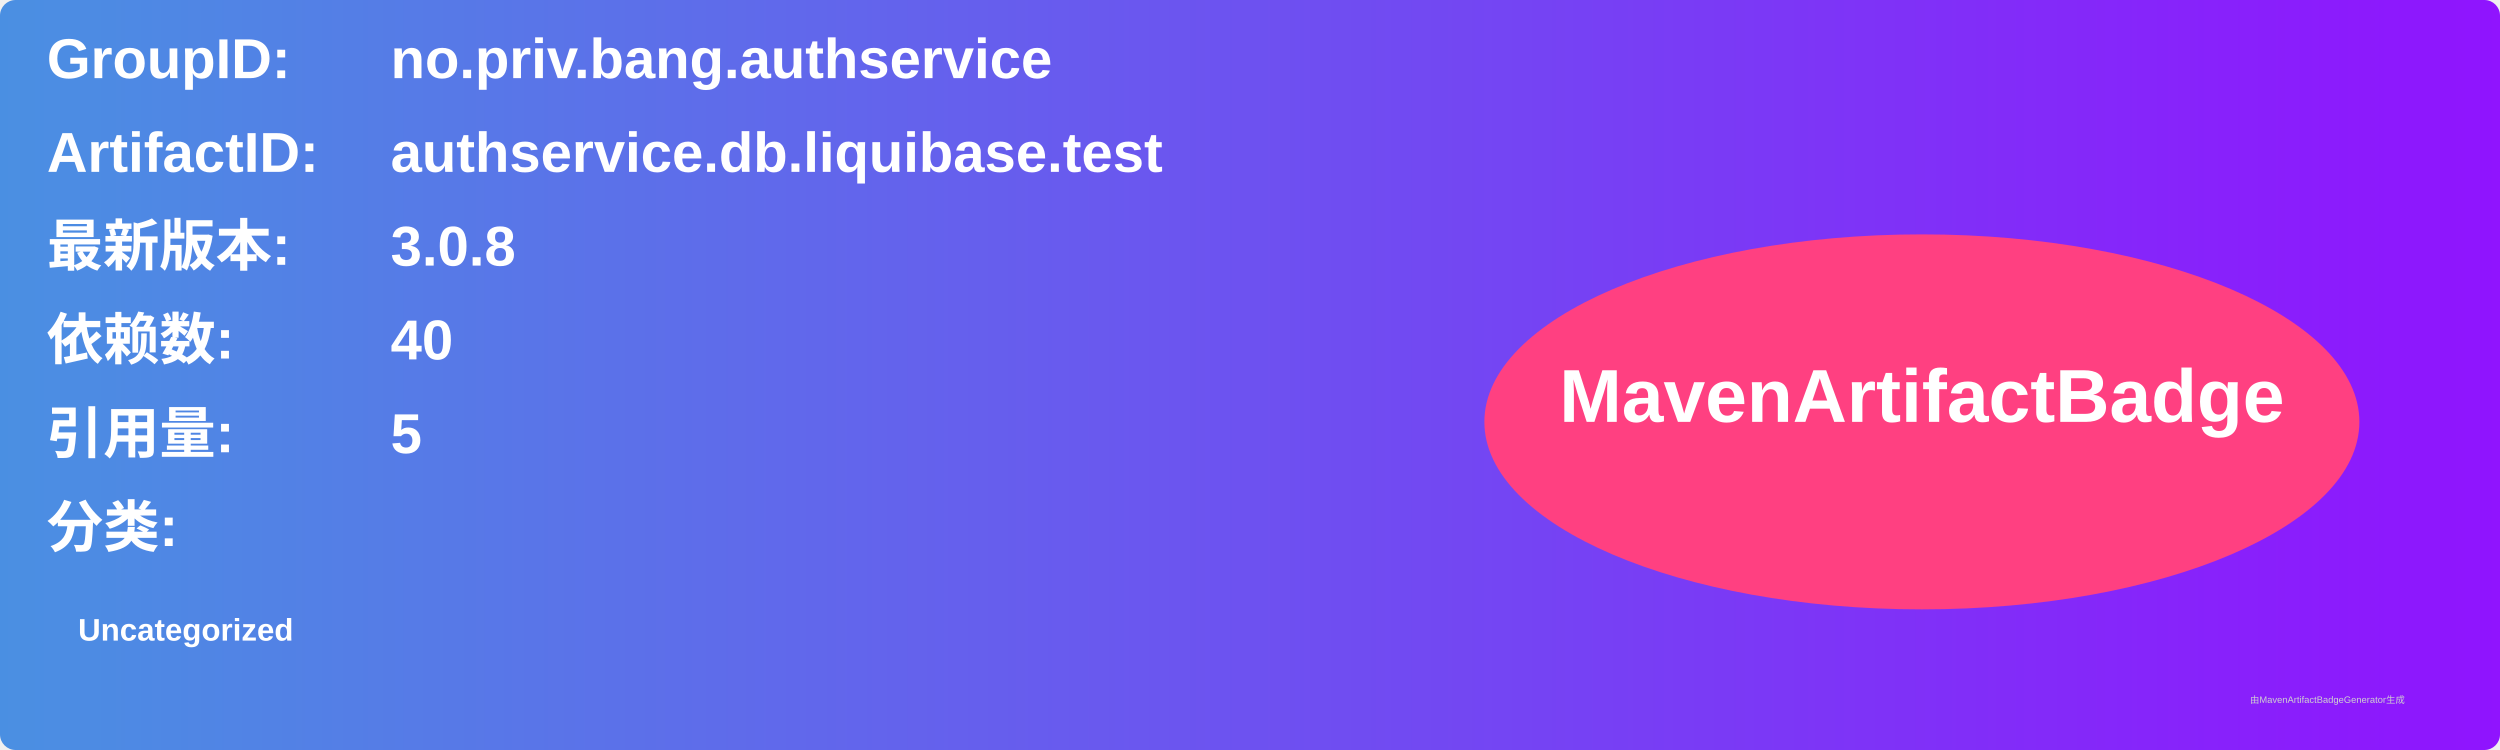
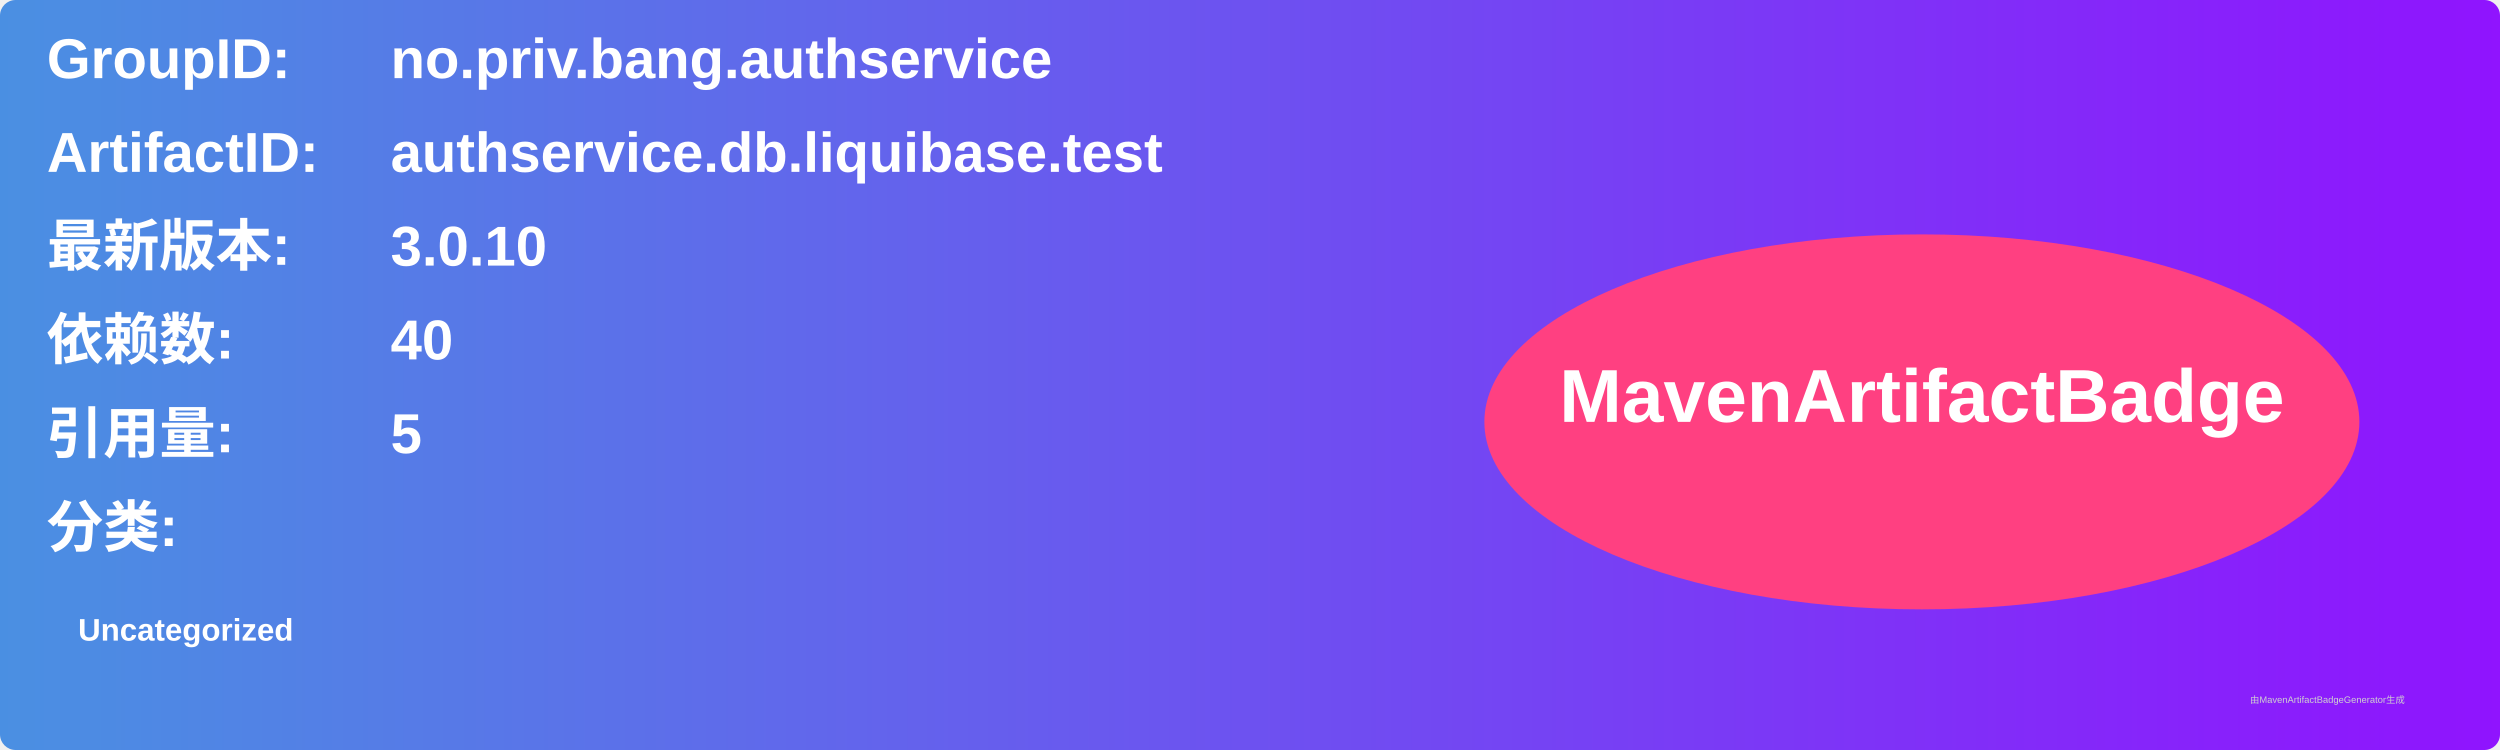
<svg xmlns="http://www.w3.org/2000/svg" width="800" height="240" viewBox="0 0 800 240">
  <linearGradient id="grad" x1="0%" y1="0%" x2="100%" y2="0%">
    <stop offset="0%" stop-color="#4a90e2" />
    <stop offset="100%" stop-color="#9013fe" />
  </linearGradient>
  <rect width="100%" height="100%" rx="5" ry="5" fill="url(#grad)" />
  <g transform="translate(15, 15)">
    <text x="0" y="10" font-family="Arial" font-size="18" fill="white" font-weight="bold" width="260">GroupID:</text>
    <text x="110" y="10" font-family="Arial" font-size="18" fill="white" font-weight="bold" width="460">no.priv.bang.authservice</text>
    <text x="0" y="40" font-family="Arial" font-size="18" fill="white" font-weight="bold" width="260">ArtifactID:</text>
    <text x="110" y="40" font-family="Arial" font-size="18" fill="white" font-weight="bold" width="460">authservice.db.liquibase.test</text>
    <text x="0" y="70" font-family="Arial" font-size="18" fill="white" font-weight="bold">最新版本:</text>
    <text x="110" y="70" font-family="Arial" font-size="18" fill="white" font-weight="bold">
-       <tspan font-weight="bold">3.0.8</tspan>
+       <tspan font-weight="bold">3.0.10</tspan>
    </text>
    <text x="0" y="100" font-family="Arial" font-size="18" fill="white" font-weight="bold">依赖数: </text>
    <text x="110" y="100" font-family="Arial" font-size="18" fill="white">
      <tspan font-weight="bold">40</tspan>
    </text>
    <text x="0" y="130" font-family="Arial" font-size="18" fill="white" font-weight="bold">引用量: </text>
    <text x="110" y="130" font-family="Arial" font-size="18" fill="white">
      <tspan font-weight="bold">5</tspan>
    </text>
    <text x="0" y="160" font-family="Arial" font-size="18" fill="white" font-weight="bold">分类:</text>
    <text x="10" y="190" font-family="Arial" font-size="10" fill="white">
      <tspan font-weight="bold">Uncategorized</tspan>
    </text>
    <ellipse cx="600" cy="120" rx="140" ry="60" fill="#ff4081" />
    <text x="600" y="120" text-anchor="middle" font-family="Arial" font-size="24" fill="white" font-weight="bold">MavenArtifactBadge</text>
  </g>
  <text x="720" y="225" font-family="Arial" font-size="3" fill="#d0d0d0">由MavenArtifactBadgeGenerator生成</text>
</svg>
